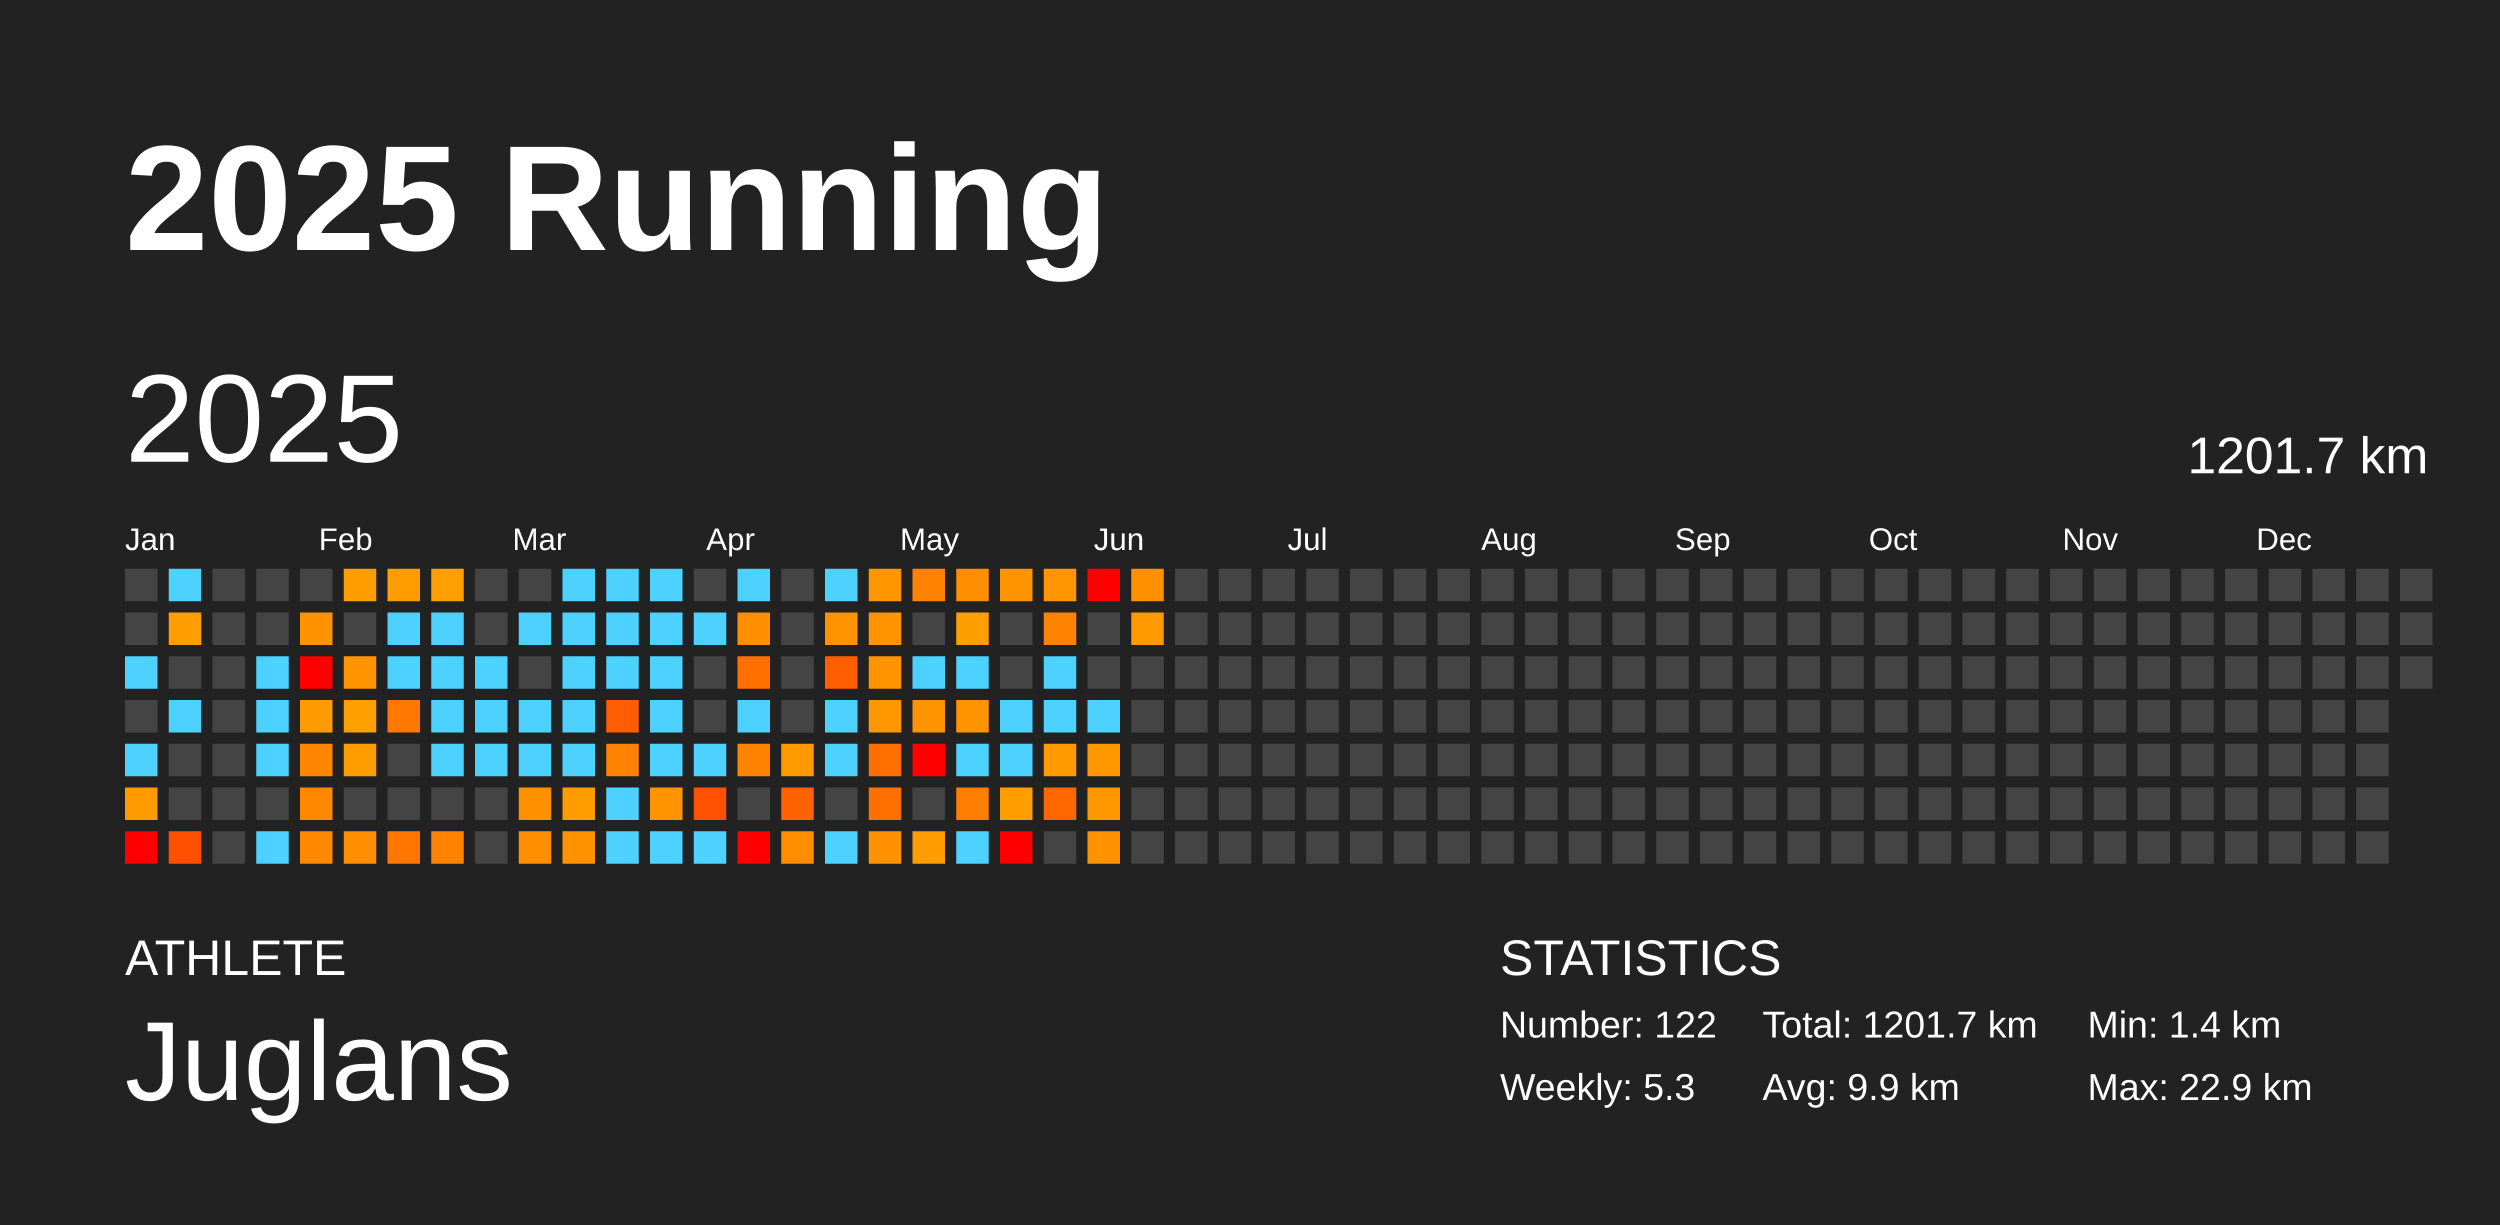
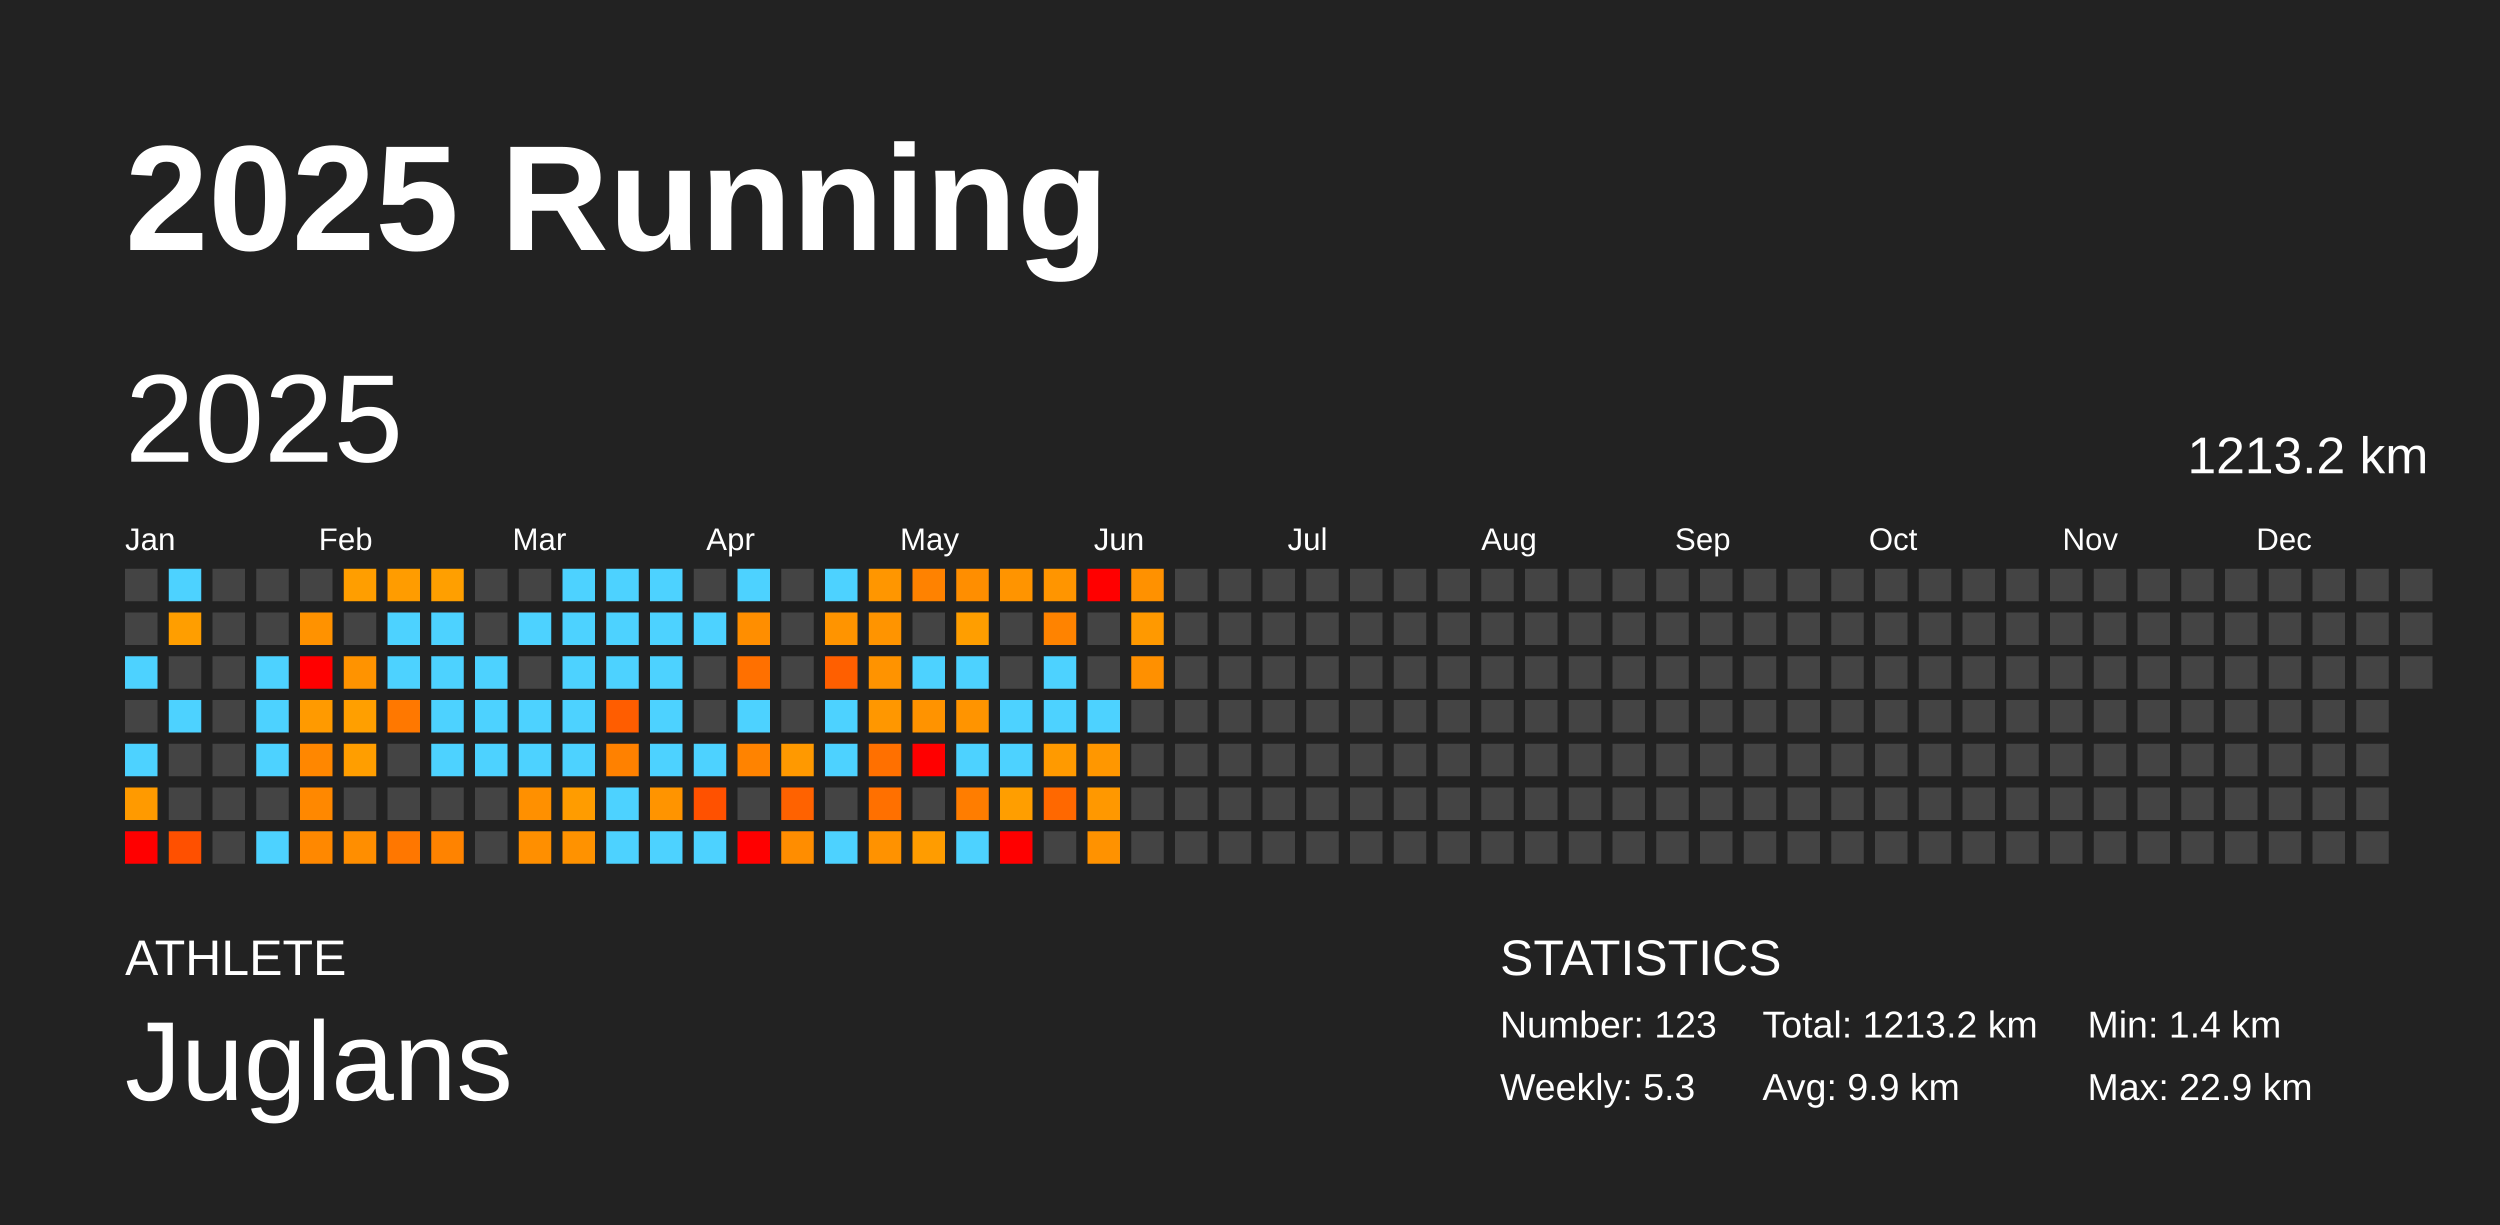
<svg xmlns="http://www.w3.org/2000/svg" baseProfile="full" height="98mm" version="1.1" viewBox="0,0,200,98" width="200mm">
  <defs />
  <rect fill="#222222" height="98" width="200" x="0" y="0" />
  <text fill="#FFFFFF" style="font-size:12px; font-family:Arial; font-weight:bold;" x="10" y="20">2025 Running</text>
  <text fill="#FFFFFF" style="font-size:4px; font-family:Arial" x="10" y="78">ATHLETE</text>
  <text fill="#FFFFFF" style="font-size:9px; font-family:Arial" x="10" y="88">Juglans</text>
  <text fill="#FFFFFF" style="font-size:4px; font-family:Arial" x="120" y="78">STATISTICS</text>
-   <text fill="#FFFFFF" style="font-size:3px; font-family:Arial" x="120" y="83">Number: 122</text>
+   <text fill="#FFFFFF" style="font-size:3px; font-family:Arial" x="120" y="83">Number: 123</text>
  <text fill="#FFFFFF" style="font-size:3px; font-family:Arial" x="120" y="88">Weekly: 5.3</text>
-   <text fill="#FFFFFF" style="font-size:3px; font-family:Arial" x="141" y="83">Total: 1201.7 km</text>
+   <text fill="#FFFFFF" style="font-size:3px; font-family:Arial" x="141" y="83">Total: 1213.2 km</text>
  <text fill="#FFFFFF" style="font-size:3px; font-family:Arial" x="141" y="88">Avg: 9.9 km</text>
  <text fill="#FFFFFF" style="font-size:3px; font-family:Arial" x="167" y="83">Min: 1.4 km</text>
  <text fill="#FFFFFF" style="font-size:3px; font-family:Arial" x="167" y="88">Max: 22.9 km</text>
  <text dominant-baseline="hanging" fill="#FFFFFF" style="font-size:10.0px; font-family:Arial;" x="10" y="30">2025</text>
-   <text dominant-baseline="hanging" fill="#FFFFFF" style="font-size:4.125px; font-family:Arial;" x="175" y="35">1201.7 km</text>
+   <text dominant-baseline="hanging" fill="#FFFFFF" style="font-size:4.125px; font-family:Arial;" x="175" y="35">1213.2 km</text>
  <text fill="#FFFFFF" style="font-size:2.5px; font-family:Arial" x="10.0" y="44">Jan</text>
  <text fill="#FFFFFF" style="font-size:2.5px; font-family:Arial" x="25.5" y="44">Feb</text>
  <text fill="#FFFFFF" style="font-size:2.5px; font-family:Arial" x="41.0" y="44">Mar</text>
  <text fill="#FFFFFF" style="font-size:2.5px; font-family:Arial" x="56.5" y="44">Apr</text>
  <text fill="#FFFFFF" style="font-size:2.5px; font-family:Arial" x="72.0" y="44">May</text>
  <text fill="#FFFFFF" style="font-size:2.5px; font-family:Arial" x="87.5" y="44">Jun</text>
  <text fill="#FFFFFF" style="font-size:2.5px; font-family:Arial" x="103.0" y="44">Jul</text>
  <text fill="#FFFFFF" style="font-size:2.5px; font-family:Arial" x="118.5" y="44">Aug</text>
  <text fill="#FFFFFF" style="font-size:2.5px; font-family:Arial" x="134.0" y="44">Sep</text>
  <text fill="#FFFFFF" style="font-size:2.5px; font-family:Arial" x="149.5" y="44">Oct</text>
  <text fill="#FFFFFF" style="font-size:2.5px; font-family:Arial" x="165.0" y="44">Nov</text>
  <text fill="#FFFFFF" style="font-size:2.5px; font-family:Arial" x="180.5" y="44">Dec</text>
  <rect fill="#444444" height="2.6" width="2.6" x="10.0" y="45.5" />
  <rect fill="#444444" height="2.6" width="2.6" x="10.0" y="49.0" />
  <rect fill="#4dd2ff" height="2.6" width="2.6" x="10.0" y="52.5" />
  <rect fill="#444444" height="2.6" width="2.6" x="10.0" y="56.0" />
  <rect fill="#4dd2ff" height="2.6" width="2.6" x="10.0" y="59.5" />
  <rect fill="#ff9a00" height="2.6" width="2.6" x="10.0" y="63.0" />
  <rect fill="red" height="2.6" width="2.6" x="10.0" y="66.5" />
  <rect fill="#4dd2ff" height="2.6" width="2.6" x="13.5" y="45.5" />
  <rect fill="#ff9e00" height="2.6" width="2.6" x="13.5" y="49.0" />
  <rect fill="#444444" height="2.6" width="2.6" x="13.5" y="52.5" />
  <rect fill="#4dd2ff" height="2.6" width="2.6" x="13.5" y="56.0" />
  <rect fill="#444444" height="2.6" width="2.6" x="13.5" y="59.5" />
  <rect fill="#444444" height="2.6" width="2.6" x="13.5" y="63.0" />
  <rect fill="#ff5000" height="2.6" width="2.6" x="13.5" y="66.5" />
  <rect fill="#444444" height="2.6" width="2.6" x="17.0" y="45.5" />
  <rect fill="#444444" height="2.6" width="2.6" x="17.0" y="49.0" />
  <rect fill="#444444" height="2.6" width="2.6" x="17.0" y="52.5" />
  <rect fill="#444444" height="2.6" width="2.6" x="17.0" y="56.0" />
  <rect fill="#444444" height="2.6" width="2.6" x="17.0" y="59.5" />
  <rect fill="#444444" height="2.6" width="2.6" x="17.0" y="63.0" />
  <rect fill="#444444" height="2.6" width="2.6" x="17.0" y="66.5" />
  <rect fill="#444444" height="2.6" width="2.6" x="20.5" y="45.5" />
  <rect fill="#444444" height="2.6" width="2.6" x="20.5" y="49.0" />
  <rect fill="#4dd2ff" height="2.6" width="2.6" x="20.5" y="52.5" />
  <rect fill="#4dd2ff" height="2.6" width="2.6" x="20.5" y="56.0" />
  <rect fill="#4dd2ff" height="2.6" width="2.6" x="20.5" y="59.5" />
  <rect fill="#444444" height="2.6" width="2.6" x="20.5" y="63.0" />
  <rect fill="#4dd2ff" height="2.6" width="2.6" x="20.5" y="66.5" />
  <rect fill="#444444" height="2.6" width="2.6" x="24.0" y="45.5" />
  <rect fill="#ff9200" height="2.6" width="2.6" x="24.0" y="49.0" />
  <rect fill="red" height="2.6" width="2.6" x="24.0" y="52.5" />
  <rect fill="#ff9a00" height="2.6" width="2.6" x="24.0" y="56.0" />
  <rect fill="#ff8700" height="2.6" width="2.6" x="24.0" y="59.5" />
  <rect fill="#ff8800" height="2.6" width="2.6" x="24.0" y="63.0" />
  <rect fill="#ff8800" height="2.6" width="2.6" x="24.0" y="66.5" />
  <rect fill="#ff9e00" height="2.6" width="2.6" x="27.5" y="45.5" />
  <rect fill="#444444" height="2.6" width="2.6" x="27.5" y="49.0" />
  <rect fill="#ff9300" height="2.6" width="2.6" x="27.5" y="52.5" />
  <rect fill="#ff9f00" height="2.6" width="2.6" x="27.5" y="56.0" />
  <rect fill="#ff9e00" height="2.6" width="2.6" x="27.5" y="59.5" />
  <rect fill="#444444" height="2.6" width="2.6" x="27.5" y="63.0" />
  <rect fill="#ff8e00" height="2.6" width="2.6" x="27.5" y="66.5" />
  <rect fill="#ff9c00" height="2.6" width="2.6" x="31.0" y="45.5" />
  <rect fill="#4dd2ff" height="2.6" width="2.6" x="31.0" y="49.0" />
  <rect fill="#4dd2ff" height="2.6" width="2.6" x="31.0" y="52.5" />
  <rect fill="#ff7800" height="2.6" width="2.6" x="31.0" y="56.0" />
  <rect fill="#444444" height="2.6" width="2.6" x="31.0" y="59.5" />
  <rect fill="#444444" height="2.6" width="2.6" x="31.0" y="63.0" />
  <rect fill="#ff7700" height="2.6" width="2.6" x="31.0" y="66.5" />
  <rect fill="#ff9f00" height="2.6" width="2.6" x="34.5" y="45.5" />
  <rect fill="#4dd2ff" height="2.6" width="2.6" x="34.5" y="49.0" />
  <rect fill="#4dd2ff" height="2.6" width="2.6" x="34.5" y="52.5" />
  <rect fill="#4dd2ff" height="2.6" width="2.6" x="34.5" y="56.0" />
  <rect fill="#4dd2ff" height="2.6" width="2.6" x="34.5" y="59.5" />
  <rect fill="#444444" height="2.6" width="2.6" x="34.5" y="63.0" />
  <rect fill="#ff8300" height="2.6" width="2.6" x="34.5" y="66.5" />
  <rect fill="#444444" height="2.6" width="2.6" x="38.0" y="45.5" />
  <rect fill="#444444" height="2.6" width="2.6" x="38.0" y="49.0" />
  <rect fill="#4dd2ff" height="2.6" width="2.6" x="38.0" y="52.5" />
  <rect fill="#4dd2ff" height="2.6" width="2.6" x="38.0" y="56.0" />
  <rect fill="#4dd2ff" height="2.6" width="2.6" x="38.0" y="59.5" />
  <rect fill="#444444" height="2.6" width="2.6" x="38.0" y="63.0" />
  <rect fill="#444444" height="2.6" width="2.6" x="38.0" y="66.5" />
  <rect fill="#444444" height="2.6" width="2.6" x="41.5" y="45.5" />
  <rect fill="#4dd2ff" height="2.6" width="2.6" x="41.5" y="49.0" />
  <rect fill="#444444" height="2.6" width="2.6" x="41.5" y="52.5" />
  <rect fill="#4dd2ff" height="2.6" width="2.6" x="41.5" y="56.0" />
  <rect fill="#4dd2ff" height="2.6" width="2.6" x="41.5" y="59.5" />
  <rect fill="#ff9000" height="2.6" width="2.6" x="41.5" y="63.0" />
  <rect fill="#ff8f00" height="2.6" width="2.6" x="41.5" y="66.5" />
  <rect fill="#4dd2ff" height="2.6" width="2.6" x="45.0" y="45.5" />
  <rect fill="#4dd2ff" height="2.6" width="2.6" x="45.0" y="49.0" />
  <rect fill="#4dd2ff" height="2.6" width="2.6" x="45.0" y="52.5" />
  <rect fill="#4dd2ff" height="2.6" width="2.6" x="45.0" y="56.0" />
  <rect fill="#4dd2ff" height="2.6" width="2.6" x="45.0" y="59.5" />
  <rect fill="#ff9c00" height="2.6" width="2.6" x="45.0" y="63.0" />
  <rect fill="#ff9200" height="2.6" width="2.6" x="45.0" y="66.5" />
  <rect fill="#4dd2ff" height="2.6" width="2.6" x="48.5" y="45.5" />
  <rect fill="#4dd2ff" height="2.6" width="2.6" x="48.5" y="49.0" />
  <rect fill="#4dd2ff" height="2.6" width="2.6" x="48.5" y="52.5" />
  <rect fill="#ff5d00" height="2.6" width="2.6" x="48.5" y="56.0" />
  <rect fill="#ff8100" height="2.6" width="2.6" x="48.5" y="59.5" />
  <rect fill="#4dd2ff" height="2.6" width="2.6" x="48.5" y="63.0" />
  <rect fill="#4dd2ff" height="2.6" width="2.6" x="48.5" y="66.5" />
  <rect fill="#4dd2ff" height="2.6" width="2.6" x="52.0" y="45.5" />
  <rect fill="#4dd2ff" height="2.6" width="2.6" x="52.0" y="49.0" />
  <rect fill="#4dd2ff" height="2.6" width="2.6" x="52.0" y="52.5" />
  <rect fill="#4dd2ff" height="2.6" width="2.6" x="52.0" y="56.0" />
  <rect fill="#4dd2ff" height="2.6" width="2.6" x="52.0" y="59.5" />
  <rect fill="#ff9400" height="2.6" width="2.6" x="52.0" y="63.0" />
  <rect fill="#4dd2ff" height="2.6" width="2.6" x="52.0" y="66.5" />
  <rect fill="#444444" height="2.6" width="2.6" x="55.5" y="45.5" />
  <rect fill="#4dd2ff" height="2.6" width="2.6" x="55.5" y="49.0" />
  <rect fill="#444444" height="2.6" width="2.6" x="55.5" y="52.5" />
  <rect fill="#444444" height="2.6" width="2.6" x="55.5" y="56.0" />
  <rect fill="#4dd2ff" height="2.6" width="2.6" x="55.5" y="59.5" />
  <rect fill="#ff5100" height="2.6" width="2.6" x="55.5" y="63.0" />
  <rect fill="#4dd2ff" height="2.6" width="2.6" x="55.5" y="66.5" />
  <rect fill="#4dd2ff" height="2.6" width="2.6" x="59.0" y="45.5" />
  <rect fill="#ff8e00" height="2.6" width="2.6" x="59.0" y="49.0" />
  <rect fill="#ff7000" height="2.6" width="2.6" x="59.0" y="52.5" />
  <rect fill="#4dd2ff" height="2.6" width="2.6" x="59.0" y="56.0" />
  <rect fill="#ff8300" height="2.6" width="2.6" x="59.0" y="59.5" />
  <rect fill="#444444" height="2.6" width="2.6" x="59.0" y="63.0" />
  <rect fill="red" height="2.6" width="2.6" x="59.0" y="66.5" />
  <rect fill="#444444" height="2.6" width="2.6" x="62.5" y="45.5" />
  <rect fill="#444444" height="2.6" width="2.6" x="62.5" y="49.0" />
  <rect fill="#444444" height="2.6" width="2.6" x="62.5" y="52.5" />
  <rect fill="#444444" height="2.6" width="2.6" x="62.5" y="56.0" />
  <rect fill="#ff9900" height="2.6" width="2.6" x="62.5" y="59.5" />
  <rect fill="#ff6200" height="2.6" width="2.6" x="62.5" y="63.0" />
  <rect fill="#ff8d00" height="2.6" width="2.6" x="62.5" y="66.5" />
  <rect fill="#4dd2ff" height="2.6" width="2.6" x="66.0" y="45.5" />
  <rect fill="#ff9400" height="2.6" width="2.6" x="66.0" y="49.0" />
  <rect fill="#ff5f00" height="2.6" width="2.6" x="66.0" y="52.5" />
  <rect fill="#4dd2ff" height="2.6" width="2.6" x="66.0" y="56.0" />
  <rect fill="#4dd2ff" height="2.6" width="2.6" x="66.0" y="59.5" />
  <rect fill="#444444" height="2.6" width="2.6" x="66.0" y="63.0" />
  <rect fill="#4dd2ff" height="2.6" width="2.6" x="66.0" y="66.5" />
  <rect fill="#ff9600" height="2.6" width="2.6" x="69.5" y="45.5" />
  <rect fill="#ff9400" height="2.6" width="2.6" x="69.5" y="49.0" />
  <rect fill="#ff9300" height="2.6" width="2.6" x="69.5" y="52.5" />
  <rect fill="#ff9700" height="2.6" width="2.6" x="69.5" y="56.0" />
  <rect fill="#ff7000" height="2.6" width="2.6" x="69.5" y="59.5" />
  <rect fill="#ff7000" height="2.6" width="2.6" x="69.5" y="63.0" />
  <rect fill="#ff9200" height="2.6" width="2.6" x="69.5" y="66.5" />
  <rect fill="#ff8200" height="2.6" width="2.6" x="73.0" y="45.5" />
  <rect fill="#444444" height="2.6" width="2.6" x="73.0" y="49.0" />
  <rect fill="#4dd2ff" height="2.6" width="2.6" x="73.0" y="52.5" />
  <rect fill="#ff9300" height="2.6" width="2.6" x="73.0" y="56.0" />
  <rect fill="red" height="2.6" width="2.6" x="73.0" y="59.5" />
  <rect fill="#444444" height="2.6" width="2.6" x="73.0" y="63.0" />
  <rect fill="#ff9c00" height="2.6" width="2.6" x="73.0" y="66.5" />
  <rect fill="#ff8e00" height="2.6" width="2.6" x="76.5" y="45.5" />
  <rect fill="#ff9e00" height="2.6" width="2.6" x="76.5" y="49.0" />
  <rect fill="#4dd2ff" height="2.6" width="2.6" x="76.5" y="52.5" />
  <rect fill="#ff9400" height="2.6" width="2.6" x="76.5" y="56.0" />
  <rect fill="#4dd2ff" height="2.6" width="2.6" x="76.5" y="59.5" />
  <rect fill="#ff7d00" height="2.6" width="2.6" x="76.5" y="63.0" />
  <rect fill="#4dd2ff" height="2.6" width="2.6" x="76.5" y="66.5" />
  <rect fill="#ff9400" height="2.6" width="2.6" x="80.0" y="45.5" />
  <rect fill="#444444" height="2.6" width="2.6" x="80.0" y="49.0" />
  <rect fill="#444444" height="2.6" width="2.6" x="80.0" y="52.5" />
  <rect fill="#4dd2ff" height="2.6" width="2.6" x="80.0" y="56.0" />
  <rect fill="#4dd2ff" height="2.6" width="2.6" x="80.0" y="59.5" />
  <rect fill="#ff9e00" height="2.6" width="2.6" x="80.0" y="63.0" />
  <rect fill="red" height="2.6" width="2.6" x="80.0" y="66.5" />
  <rect fill="#ff9500" height="2.6" width="2.6" x="83.5" y="45.5" />
  <rect fill="#ff8300" height="2.6" width="2.6" x="83.5" y="49.0" />
  <rect fill="#4dd2ff" height="2.6" width="2.6" x="83.5" y="52.5" />
  <rect fill="#4dd2ff" height="2.6" width="2.6" x="83.5" y="56.0" />
  <rect fill="#ff9a00" height="2.6" width="2.6" x="83.5" y="59.5" />
  <rect fill="#ff6800" height="2.6" width="2.6" x="83.5" y="63.0" />
  <rect fill="#444444" height="2.6" width="2.6" x="83.5" y="66.5" />
  <rect fill="red" height="2.6" width="2.6" x="87.0" y="45.5" />
  <rect fill="#444444" height="2.6" width="2.6" x="87.0" y="49.0" />
  <rect fill="#444444" height="2.6" width="2.6" x="87.0" y="52.5" />
  <rect fill="#4dd2ff" height="2.6" width="2.6" x="87.0" y="56.0" />
  <rect fill="#ff9700" height="2.6" width="2.6" x="87.0" y="59.5" />
  <rect fill="#ff9800" height="2.6" width="2.6" x="87.0" y="63.0" />
  <rect fill="#ff9200" height="2.6" width="2.6" x="87.0" y="66.5" />
  <rect fill="#ff9100" height="2.6" width="2.6" x="90.5" y="45.5" />
  <rect fill="#ff9900" height="2.6" width="2.6" x="90.5" y="49.0" />
-   <rect fill="#444444" height="2.6" width="2.6" x="90.5" y="52.5" />
+   <rect fill="#ff9000" height="2.6" width="2.6" x="90.5" y="52.5" />
  <rect fill="#444444" height="2.6" width="2.6" x="90.5" y="56.0" />
  <rect fill="#444444" height="2.6" width="2.6" x="90.5" y="59.5" />
  <rect fill="#444444" height="2.6" width="2.6" x="90.5" y="63.0" />
  <rect fill="#444444" height="2.6" width="2.6" x="90.5" y="66.5" />
  <rect fill="#444444" height="2.6" width="2.6" x="94.0" y="45.5" />
  <rect fill="#444444" height="2.6" width="2.6" x="94.0" y="49.0" />
  <rect fill="#444444" height="2.6" width="2.6" x="94.0" y="52.5" />
  <rect fill="#444444" height="2.6" width="2.6" x="94.0" y="56.0" />
  <rect fill="#444444" height="2.6" width="2.6" x="94.0" y="59.5" />
  <rect fill="#444444" height="2.6" width="2.6" x="94.0" y="63.0" />
  <rect fill="#444444" height="2.6" width="2.6" x="94.0" y="66.5" />
  <rect fill="#444444" height="2.6" width="2.6" x="97.5" y="45.5" />
  <rect fill="#444444" height="2.6" width="2.6" x="97.5" y="49.0" />
  <rect fill="#444444" height="2.6" width="2.6" x="97.5" y="52.5" />
  <rect fill="#444444" height="2.6" width="2.6" x="97.5" y="56.0" />
  <rect fill="#444444" height="2.6" width="2.6" x="97.5" y="59.5" />
  <rect fill="#444444" height="2.6" width="2.6" x="97.5" y="63.0" />
  <rect fill="#444444" height="2.6" width="2.6" x="97.5" y="66.5" />
  <rect fill="#444444" height="2.6" width="2.6" x="101.0" y="45.5" />
  <rect fill="#444444" height="2.6" width="2.6" x="101.0" y="49.0" />
  <rect fill="#444444" height="2.6" width="2.6" x="101.0" y="52.5" />
  <rect fill="#444444" height="2.6" width="2.6" x="101.0" y="56.0" />
  <rect fill="#444444" height="2.6" width="2.6" x="101.0" y="59.5" />
  <rect fill="#444444" height="2.6" width="2.6" x="101.0" y="63.0" />
  <rect fill="#444444" height="2.6" width="2.6" x="101.0" y="66.5" />
  <rect fill="#444444" height="2.6" width="2.6" x="104.5" y="45.5" />
  <rect fill="#444444" height="2.6" width="2.6" x="104.5" y="49.0" />
  <rect fill="#444444" height="2.6" width="2.6" x="104.5" y="52.5" />
  <rect fill="#444444" height="2.6" width="2.6" x="104.5" y="56.0" />
  <rect fill="#444444" height="2.6" width="2.6" x="104.5" y="59.5" />
  <rect fill="#444444" height="2.6" width="2.6" x="104.5" y="63.0" />
  <rect fill="#444444" height="2.6" width="2.6" x="104.5" y="66.5" />
  <rect fill="#444444" height="2.6" width="2.6" x="108.0" y="45.5" />
  <rect fill="#444444" height="2.6" width="2.6" x="108.0" y="49.0" />
  <rect fill="#444444" height="2.6" width="2.6" x="108.0" y="52.5" />
  <rect fill="#444444" height="2.6" width="2.6" x="108.0" y="56.0" />
  <rect fill="#444444" height="2.6" width="2.6" x="108.0" y="59.5" />
  <rect fill="#444444" height="2.6" width="2.6" x="108.0" y="63.0" />
  <rect fill="#444444" height="2.6" width="2.6" x="108.0" y="66.5" />
  <rect fill="#444444" height="2.6" width="2.6" x="111.5" y="45.5" />
  <rect fill="#444444" height="2.6" width="2.6" x="111.5" y="49.0" />
  <rect fill="#444444" height="2.6" width="2.6" x="111.5" y="52.5" />
  <rect fill="#444444" height="2.6" width="2.6" x="111.5" y="56.0" />
  <rect fill="#444444" height="2.6" width="2.6" x="111.5" y="59.5" />
  <rect fill="#444444" height="2.6" width="2.6" x="111.5" y="63.0" />
  <rect fill="#444444" height="2.6" width="2.6" x="111.5" y="66.5" />
  <rect fill="#444444" height="2.6" width="2.6" x="115.0" y="45.5" />
  <rect fill="#444444" height="2.6" width="2.6" x="115.0" y="49.0" />
  <rect fill="#444444" height="2.6" width="2.6" x="115.0" y="52.5" />
  <rect fill="#444444" height="2.6" width="2.6" x="115.0" y="56.0" />
  <rect fill="#444444" height="2.6" width="2.6" x="115.0" y="59.5" />
  <rect fill="#444444" height="2.6" width="2.6" x="115.0" y="63.0" />
  <rect fill="#444444" height="2.6" width="2.6" x="115.0" y="66.5" />
  <rect fill="#444444" height="2.6" width="2.6" x="118.5" y="45.5" />
  <rect fill="#444444" height="2.6" width="2.6" x="118.5" y="49.0" />
  <rect fill="#444444" height="2.6" width="2.6" x="118.5" y="52.5" />
  <rect fill="#444444" height="2.6" width="2.6" x="118.5" y="56.0" />
  <rect fill="#444444" height="2.6" width="2.6" x="118.5" y="59.5" />
  <rect fill="#444444" height="2.6" width="2.6" x="118.5" y="63.0" />
  <rect fill="#444444" height="2.6" width="2.6" x="118.5" y="66.5" />
  <rect fill="#444444" height="2.6" width="2.6" x="122.0" y="45.5" />
  <rect fill="#444444" height="2.6" width="2.6" x="122.0" y="49.0" />
  <rect fill="#444444" height="2.6" width="2.6" x="122.0" y="52.5" />
  <rect fill="#444444" height="2.6" width="2.6" x="122.0" y="56.0" />
  <rect fill="#444444" height="2.6" width="2.6" x="122.0" y="59.5" />
  <rect fill="#444444" height="2.6" width="2.6" x="122.0" y="63.0" />
  <rect fill="#444444" height="2.6" width="2.6" x="122.0" y="66.5" />
  <rect fill="#444444" height="2.6" width="2.6" x="125.5" y="45.5" />
  <rect fill="#444444" height="2.6" width="2.6" x="125.5" y="49.0" />
  <rect fill="#444444" height="2.6" width="2.6" x="125.5" y="52.5" />
  <rect fill="#444444" height="2.6" width="2.6" x="125.5" y="56.0" />
  <rect fill="#444444" height="2.6" width="2.6" x="125.5" y="59.5" />
  <rect fill="#444444" height="2.6" width="2.6" x="125.5" y="63.0" />
  <rect fill="#444444" height="2.6" width="2.6" x="125.5" y="66.5" />
  <rect fill="#444444" height="2.6" width="2.6" x="129.0" y="45.5" />
  <rect fill="#444444" height="2.6" width="2.6" x="129.0" y="49.0" />
  <rect fill="#444444" height="2.6" width="2.6" x="129.0" y="52.5" />
  <rect fill="#444444" height="2.6" width="2.6" x="129.0" y="56.0" />
  <rect fill="#444444" height="2.6" width="2.6" x="129.0" y="59.5" />
  <rect fill="#444444" height="2.6" width="2.6" x="129.0" y="63.0" />
  <rect fill="#444444" height="2.6" width="2.6" x="129.0" y="66.5" />
  <rect fill="#444444" height="2.6" width="2.6" x="132.5" y="45.5" />
  <rect fill="#444444" height="2.6" width="2.6" x="132.5" y="49.0" />
  <rect fill="#444444" height="2.6" width="2.6" x="132.5" y="52.5" />
  <rect fill="#444444" height="2.6" width="2.6" x="132.5" y="56.0" />
  <rect fill="#444444" height="2.6" width="2.6" x="132.5" y="59.5" />
  <rect fill="#444444" height="2.6" width="2.6" x="132.5" y="63.0" />
  <rect fill="#444444" height="2.6" width="2.6" x="132.5" y="66.5" />
  <rect fill="#444444" height="2.6" width="2.6" x="136.0" y="45.5" />
  <rect fill="#444444" height="2.6" width="2.6" x="136.0" y="49.0" />
  <rect fill="#444444" height="2.6" width="2.6" x="136.0" y="52.5" />
  <rect fill="#444444" height="2.6" width="2.6" x="136.0" y="56.0" />
  <rect fill="#444444" height="2.6" width="2.6" x="136.0" y="59.5" />
  <rect fill="#444444" height="2.6" width="2.6" x="136.0" y="63.0" />
  <rect fill="#444444" height="2.6" width="2.6" x="136.0" y="66.5" />
  <rect fill="#444444" height="2.6" width="2.6" x="139.5" y="45.5" />
  <rect fill="#444444" height="2.6" width="2.6" x="139.5" y="49.0" />
  <rect fill="#444444" height="2.6" width="2.6" x="139.5" y="52.5" />
  <rect fill="#444444" height="2.6" width="2.6" x="139.5" y="56.0" />
  <rect fill="#444444" height="2.6" width="2.6" x="139.5" y="59.5" />
  <rect fill="#444444" height="2.6" width="2.6" x="139.5" y="63.0" />
  <rect fill="#444444" height="2.6" width="2.6" x="139.5" y="66.5" />
  <rect fill="#444444" height="2.6" width="2.6" x="143.0" y="45.5" />
  <rect fill="#444444" height="2.6" width="2.6" x="143.0" y="49.0" />
  <rect fill="#444444" height="2.6" width="2.6" x="143.0" y="52.5" />
  <rect fill="#444444" height="2.6" width="2.6" x="143.0" y="56.0" />
  <rect fill="#444444" height="2.6" width="2.6" x="143.0" y="59.5" />
  <rect fill="#444444" height="2.6" width="2.6" x="143.0" y="63.0" />
  <rect fill="#444444" height="2.6" width="2.6" x="143.0" y="66.5" />
  <rect fill="#444444" height="2.6" width="2.6" x="146.5" y="45.5" />
  <rect fill="#444444" height="2.6" width="2.6" x="146.5" y="49.0" />
  <rect fill="#444444" height="2.6" width="2.6" x="146.5" y="52.5" />
  <rect fill="#444444" height="2.6" width="2.6" x="146.5" y="56.0" />
  <rect fill="#444444" height="2.6" width="2.6" x="146.5" y="59.5" />
  <rect fill="#444444" height="2.6" width="2.6" x="146.5" y="63.0" />
  <rect fill="#444444" height="2.6" width="2.6" x="146.5" y="66.5" />
  <rect fill="#444444" height="2.6" width="2.6" x="150.0" y="45.5" />
  <rect fill="#444444" height="2.6" width="2.6" x="150.0" y="49.0" />
  <rect fill="#444444" height="2.6" width="2.6" x="150.0" y="52.5" />
  <rect fill="#444444" height="2.6" width="2.6" x="150.0" y="56.0" />
  <rect fill="#444444" height="2.6" width="2.6" x="150.0" y="59.5" />
  <rect fill="#444444" height="2.6" width="2.6" x="150.0" y="63.0" />
  <rect fill="#444444" height="2.6" width="2.6" x="150.0" y="66.5" />
  <rect fill="#444444" height="2.6" width="2.6" x="153.5" y="45.5" />
  <rect fill="#444444" height="2.6" width="2.6" x="153.5" y="49.0" />
  <rect fill="#444444" height="2.6" width="2.6" x="153.5" y="52.5" />
  <rect fill="#444444" height="2.6" width="2.6" x="153.5" y="56.0" />
  <rect fill="#444444" height="2.6" width="2.6" x="153.5" y="59.5" />
  <rect fill="#444444" height="2.6" width="2.6" x="153.5" y="63.0" />
  <rect fill="#444444" height="2.6" width="2.6" x="153.5" y="66.5" />
  <rect fill="#444444" height="2.6" width="2.6" x="157.0" y="45.5" />
  <rect fill="#444444" height="2.6" width="2.6" x="157.0" y="49.0" />
  <rect fill="#444444" height="2.6" width="2.6" x="157.0" y="52.5" />
  <rect fill="#444444" height="2.6" width="2.6" x="157.0" y="56.0" />
  <rect fill="#444444" height="2.6" width="2.6" x="157.0" y="59.5" />
  <rect fill="#444444" height="2.6" width="2.6" x="157.0" y="63.0" />
  <rect fill="#444444" height="2.6" width="2.6" x="157.0" y="66.5" />
  <rect fill="#444444" height="2.6" width="2.6" x="160.5" y="45.5" />
  <rect fill="#444444" height="2.6" width="2.6" x="160.5" y="49.0" />
  <rect fill="#444444" height="2.6" width="2.6" x="160.5" y="52.5" />
  <rect fill="#444444" height="2.6" width="2.6" x="160.5" y="56.0" />
  <rect fill="#444444" height="2.6" width="2.6" x="160.5" y="59.5" />
  <rect fill="#444444" height="2.6" width="2.6" x="160.5" y="63.0" />
  <rect fill="#444444" height="2.6" width="2.6" x="160.5" y="66.5" />
  <rect fill="#444444" height="2.6" width="2.6" x="164.0" y="45.5" />
  <rect fill="#444444" height="2.6" width="2.6" x="164.0" y="49.0" />
  <rect fill="#444444" height="2.6" width="2.6" x="164.0" y="52.5" />
  <rect fill="#444444" height="2.6" width="2.6" x="164.0" y="56.0" />
  <rect fill="#444444" height="2.6" width="2.6" x="164.0" y="59.5" />
  <rect fill="#444444" height="2.6" width="2.6" x="164.0" y="63.0" />
  <rect fill="#444444" height="2.6" width="2.6" x="164.0" y="66.5" />
  <rect fill="#444444" height="2.6" width="2.6" x="167.5" y="45.5" />
  <rect fill="#444444" height="2.6" width="2.6" x="167.5" y="49.0" />
  <rect fill="#444444" height="2.6" width="2.6" x="167.5" y="52.5" />
  <rect fill="#444444" height="2.6" width="2.6" x="167.5" y="56.0" />
  <rect fill="#444444" height="2.6" width="2.6" x="167.5" y="59.5" />
  <rect fill="#444444" height="2.6" width="2.6" x="167.5" y="63.0" />
  <rect fill="#444444" height="2.6" width="2.6" x="167.5" y="66.5" />
  <rect fill="#444444" height="2.6" width="2.6" x="171.0" y="45.5" />
  <rect fill="#444444" height="2.6" width="2.6" x="171.0" y="49.0" />
  <rect fill="#444444" height="2.6" width="2.6" x="171.0" y="52.5" />
  <rect fill="#444444" height="2.6" width="2.6" x="171.0" y="56.0" />
  <rect fill="#444444" height="2.6" width="2.6" x="171.0" y="59.5" />
  <rect fill="#444444" height="2.6" width="2.6" x="171.0" y="63.0" />
  <rect fill="#444444" height="2.6" width="2.6" x="171.0" y="66.5" />
  <rect fill="#444444" height="2.6" width="2.6" x="174.5" y="45.5" />
  <rect fill="#444444" height="2.6" width="2.6" x="174.5" y="49.0" />
  <rect fill="#444444" height="2.6" width="2.6" x="174.5" y="52.5" />
  <rect fill="#444444" height="2.6" width="2.6" x="174.5" y="56.0" />
  <rect fill="#444444" height="2.6" width="2.6" x="174.5" y="59.5" />
  <rect fill="#444444" height="2.6" width="2.6" x="174.5" y="63.0" />
  <rect fill="#444444" height="2.6" width="2.6" x="174.5" y="66.5" />
  <rect fill="#444444" height="2.6" width="2.6" x="178.0" y="45.5" />
  <rect fill="#444444" height="2.6" width="2.6" x="178.0" y="49.0" />
  <rect fill="#444444" height="2.6" width="2.6" x="178.0" y="52.5" />
  <rect fill="#444444" height="2.6" width="2.6" x="178.0" y="56.0" />
  <rect fill="#444444" height="2.6" width="2.6" x="178.0" y="59.5" />
  <rect fill="#444444" height="2.6" width="2.6" x="178.0" y="63.0" />
  <rect fill="#444444" height="2.6" width="2.6" x="178.0" y="66.5" />
  <rect fill="#444444" height="2.6" width="2.6" x="181.5" y="45.5" />
  <rect fill="#444444" height="2.6" width="2.6" x="181.5" y="49.0" />
  <rect fill="#444444" height="2.6" width="2.6" x="181.5" y="52.5" />
  <rect fill="#444444" height="2.6" width="2.6" x="181.5" y="56.0" />
  <rect fill="#444444" height="2.6" width="2.6" x="181.5" y="59.5" />
  <rect fill="#444444" height="2.6" width="2.6" x="181.5" y="63.0" />
  <rect fill="#444444" height="2.6" width="2.6" x="181.5" y="66.5" />
  <rect fill="#444444" height="2.6" width="2.6" x="185.0" y="45.5" />
  <rect fill="#444444" height="2.6" width="2.6" x="185.0" y="49.0" />
  <rect fill="#444444" height="2.6" width="2.6" x="185.0" y="52.5" />
  <rect fill="#444444" height="2.6" width="2.6" x="185.0" y="56.0" />
  <rect fill="#444444" height="2.6" width="2.6" x="185.0" y="59.5" />
  <rect fill="#444444" height="2.6" width="2.6" x="185.0" y="63.0" />
  <rect fill="#444444" height="2.6" width="2.6" x="185.0" y="66.5" />
  <rect fill="#444444" height="2.6" width="2.6" x="188.5" y="45.5" />
  <rect fill="#444444" height="2.6" width="2.6" x="188.5" y="49.0" />
  <rect fill="#444444" height="2.6" width="2.6" x="188.5" y="52.5" />
  <rect fill="#444444" height="2.6" width="2.6" x="188.5" y="56.0" />
  <rect fill="#444444" height="2.6" width="2.6" x="188.5" y="59.5" />
  <rect fill="#444444" height="2.6" width="2.6" x="188.5" y="63.0" />
  <rect fill="#444444" height="2.6" width="2.6" x="188.5" y="66.5" />
  <rect fill="#444444" height="2.6" width="2.6" x="192.0" y="45.5" />
  <rect fill="#444444" height="2.6" width="2.6" x="192.0" y="49.0" />
  <rect fill="#444444" height="2.6" width="2.6" x="192.0" y="52.5" />
</svg>
